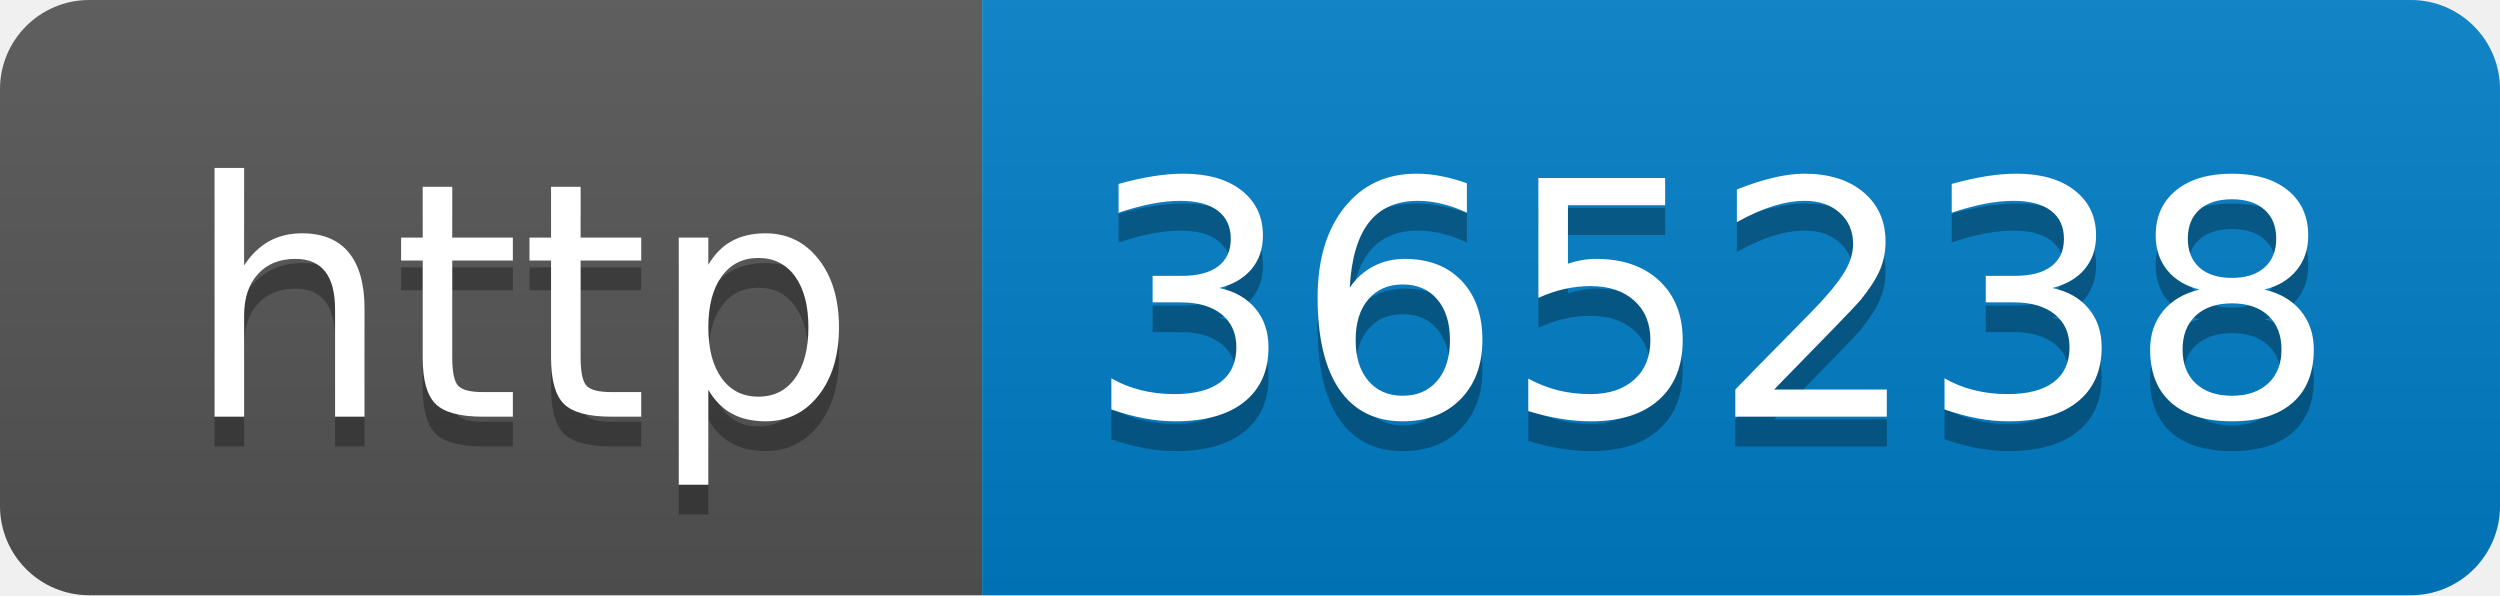
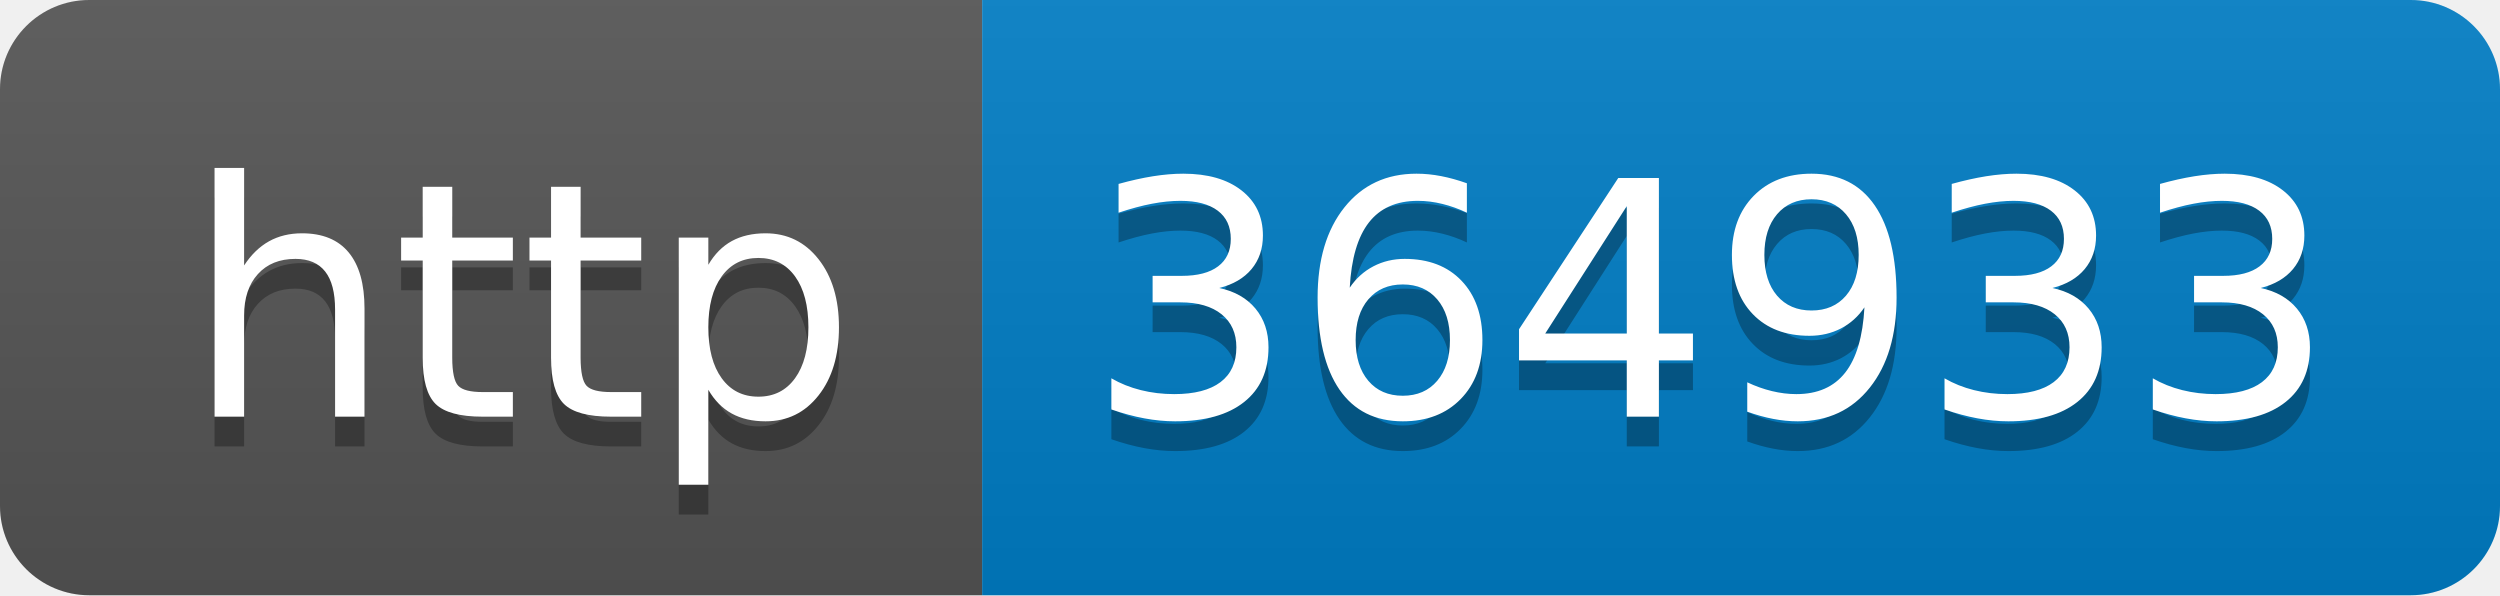
- <svg xmlns="http://www.w3.org/2000/svg" width="84" height="20" role="img" aria-label="http: 365238">
+ <svg xmlns="http://www.w3.org/2000/svg" width="84" height="20" role="img" aria-label="http: 364933">
  <linearGradient id="s" x2="0" y2="100%">
    <stop offset="0" stop-color="#bbb" stop-opacity=".1" />
    <stop offset="1" stop-opacity=".1" />
  </linearGradient>
  <clipPath id="r">
    <rect width="84" height="20" rx="3" fill="#fff" />
  </clipPath>
  <g clip-path="url(#r)">
    <rect width="33" height="20" fill="#555" />
    <rect x="33" width="51" height="20" fill="#007ec6" />
    <rect width="84" height="20" fill="url(#s)" />
  </g>
  <g fill="#fff" text-anchor="middle" font-family="Verdana,Geneva,DejaVu Sans,sans-serif" text-rendering="geometricPrecision" font-size="110">
    <text aria-hidden="true" x="175" y="150" fill="#010101" fill-opacity=".3" transform="scale(.1)" textLength="230">http</text>
    <text x="175" y="140" transform="scale(.1)" fill="#fff" textLength="230">http</text>
-     <text aria-hidden="true" x="575" y="150" fill="#010101" fill-opacity=".3" transform="scale(.1)" textLength="410">365238</text>
-     <text x="575" y="140" transform="scale(.1)" fill="#fff" textLength="410">365238</text>
+     <text aria-hidden="true" x="575" y="150" fill="#010101" fill-opacity=".3" transform="scale(.1)" textLength="410">364933</text>
+     <text x="575" y="140" transform="scale(.1)" fill="#fff" textLength="410">364933</text>
  </g>
</svg>
